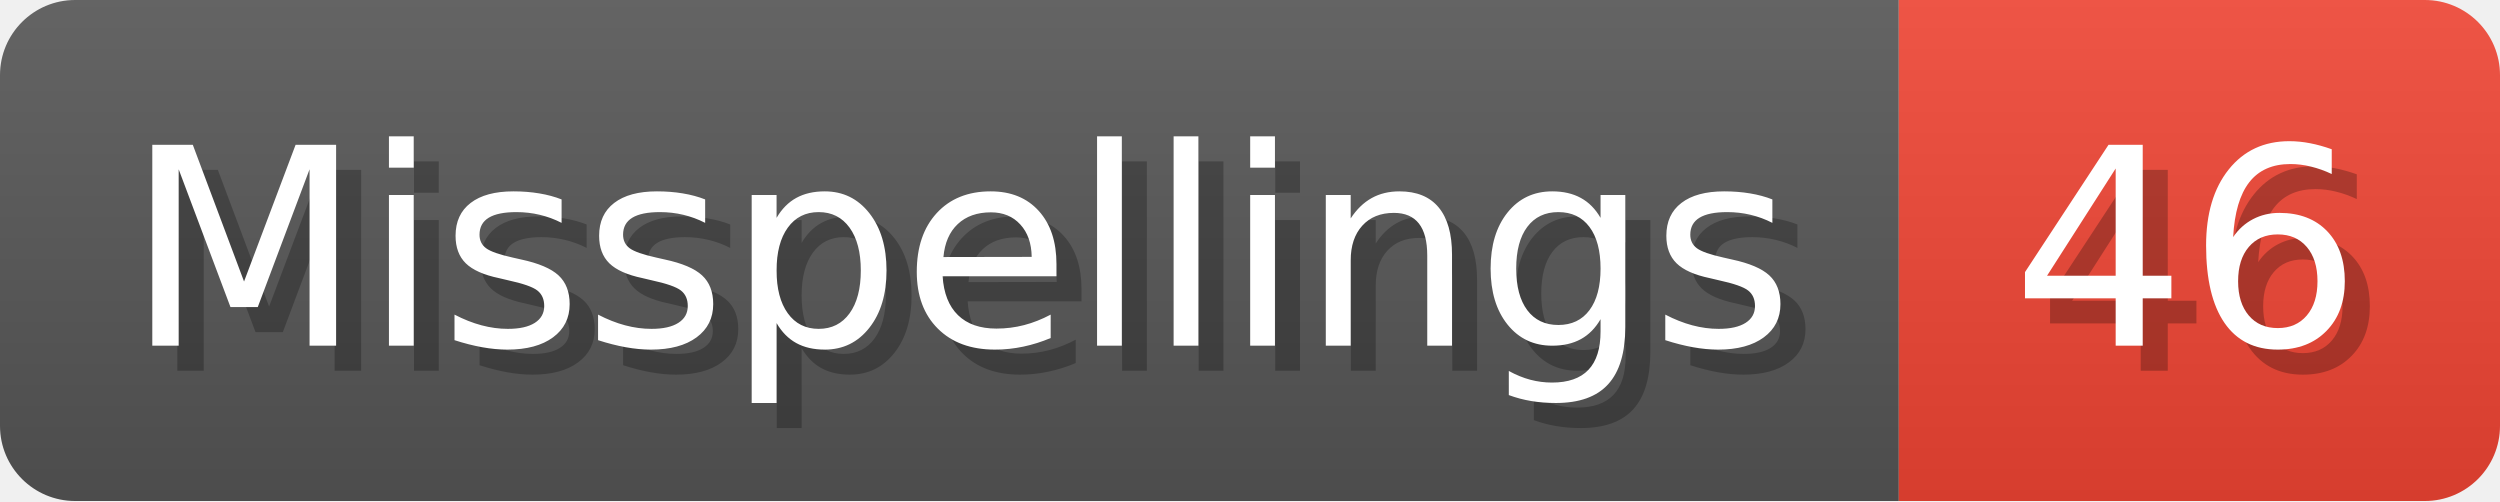
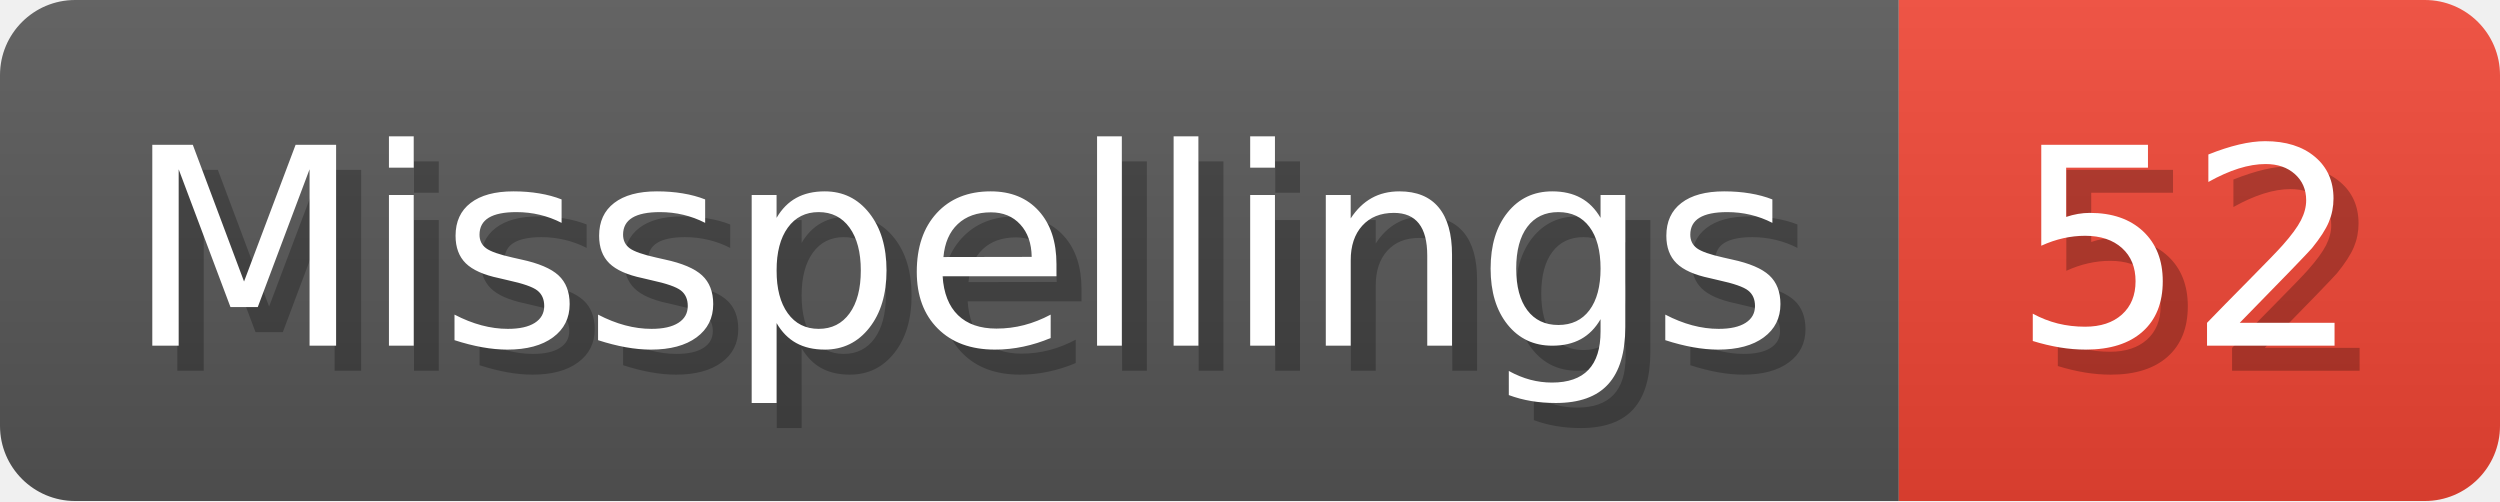
- <svg xmlns="http://www.w3.org/2000/svg" width="99.8" height="20" viewBox="0 0 998 200" role="img" aria-label="Misspellings: 46">
+ <svg xmlns="http://www.w3.org/2000/svg" width="99.8" height="20" viewBox="0 0 998 200" role="img" aria-label="Misspellings: 52">
  <linearGradient id="a" x2="0" y2="100%">
    <stop offset="0" stop-opacity=".1" stop-color="#EEE" />
    <stop offset="1" stop-opacity=".1" />
  </linearGradient>
  <mask id="m">
    <rect width="998" height="200" rx="30" fill="#FFF" />
  </mask>
  <g mask="url(#m)">
    <rect width="758" height="200" fill="#555" />
    <rect width="240" height="200" fill="#E43" x="758" />
    <rect width="998" height="200" fill="url(#a)" />
  </g>
  <g aria-hidden="true" fill="#fff" text-anchor="start" font-family="Verdana,DejaVu Sans,sans-serif" font-size="110">
    <text x="60" y="148" textLength="658" fill="#000" opacity="0.25">Misspellings</text>
    <text x="50" y="138" textLength="658">Misspellings</text>
-     <text x="813" y="148" textLength="140" fill="#000" opacity="0.25">46</text>
-     <text x="803" y="138" textLength="140">46</text>
+     <text x="813" y="148" textLength="140" fill="#000" opacity="0.25">52</text>
+     <text x="803" y="138" textLength="140">52</text>
  </g>
</svg>
